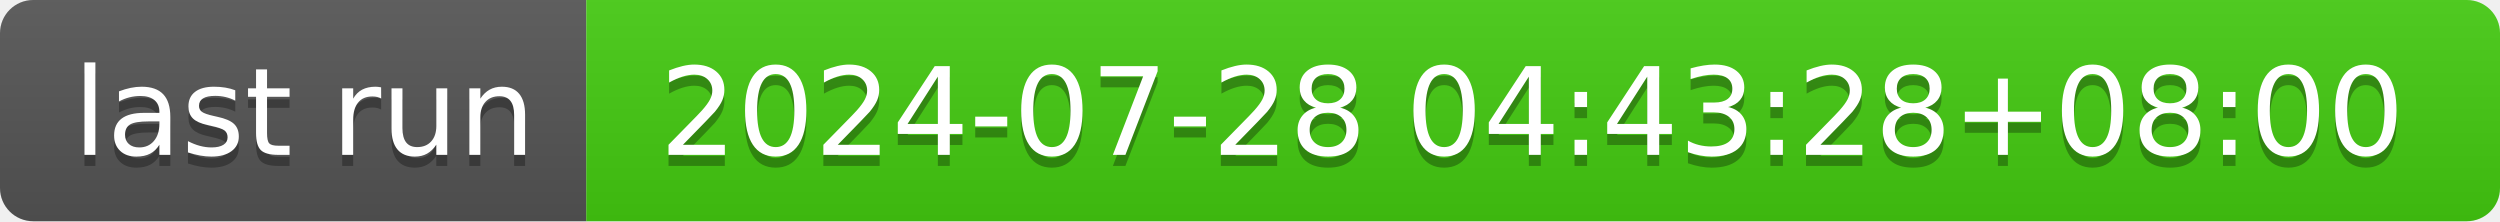
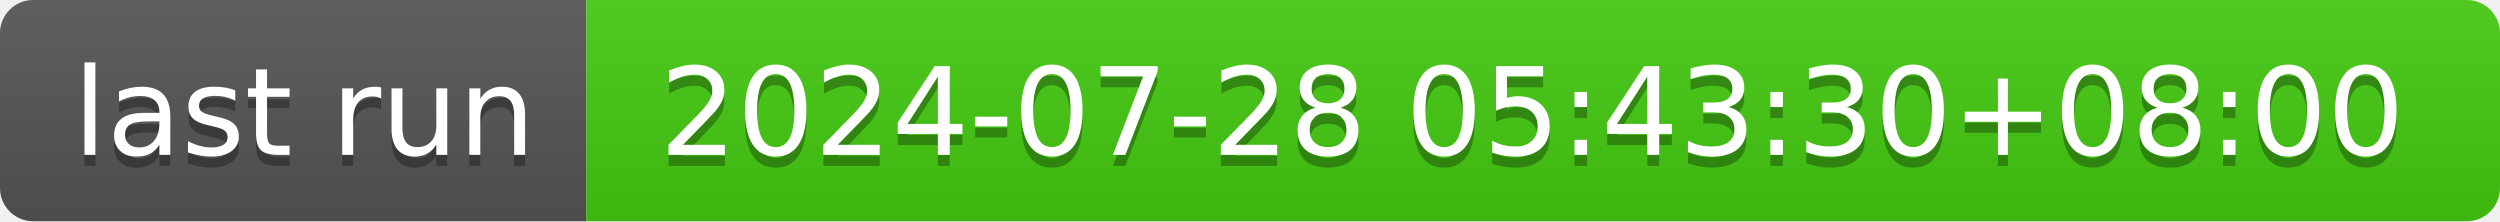
- <svg xmlns="http://www.w3.org/2000/svg" width="226" height="20" role="img" aria-label="last run: 2024-07-28 04:43:28+08:00">
+ <svg xmlns="http://www.w3.org/2000/svg" width="226" height="20" role="img" aria-label="last run: 2024-07-28 05:43:30+08:00">
  <linearGradient id="s" x2="0" y2="100%">
    <stop offset="0" stop-color="#bbb" stop-opacity=".1" />
    <stop offset="1" stop-opacity=".1" />
  </linearGradient>
  <clipPath id="r">
    <rect width="226" height="20" rx="3" fill="#fff" />
  </clipPath>
  <g clip-path="url(#r)">
    <rect width="53" height="20" fill="#555" />
    <rect x="53" width="173" height="20" fill="#4c1" />
    <rect width="226" height="20" fill="url(#s)" />
  </g>
  <g fill="#fff" text-anchor="middle" font-family="Verdana,Geneva,DejaVu Sans,sans-serif" text-rendering="geometricPrecision" font-size="110">
    <text aria-hidden="true" x="275" y="150" fill="#010101" fill-opacity=".3" transform="scale(.1)" textLength="430">last run</text>
    <text x="275" y="140" transform="scale(.1)" fill="#fff" textLength="430">last run</text>
-     <text aria-hidden="true" x="1385" y="150" fill="#010101" fill-opacity=".3" transform="scale(.1)" textLength="1630">2024-07-28 04:43:28+08:00</text>
-     <text x="1385" y="140" transform="scale(.1)" fill="#fff" textLength="1630">2024-07-28 04:43:28+08:00</text>
+     <text aria-hidden="true" x="1385" y="150" fill="#010101" fill-opacity=".3" transform="scale(.1)" textLength="1630">2024-07-28 05:43:30+08:00</text>
+     <text x="1385" y="140" transform="scale(.1)" fill="#fff" textLength="1630">2024-07-28 05:43:30+08:00</text>
  </g>
</svg>
